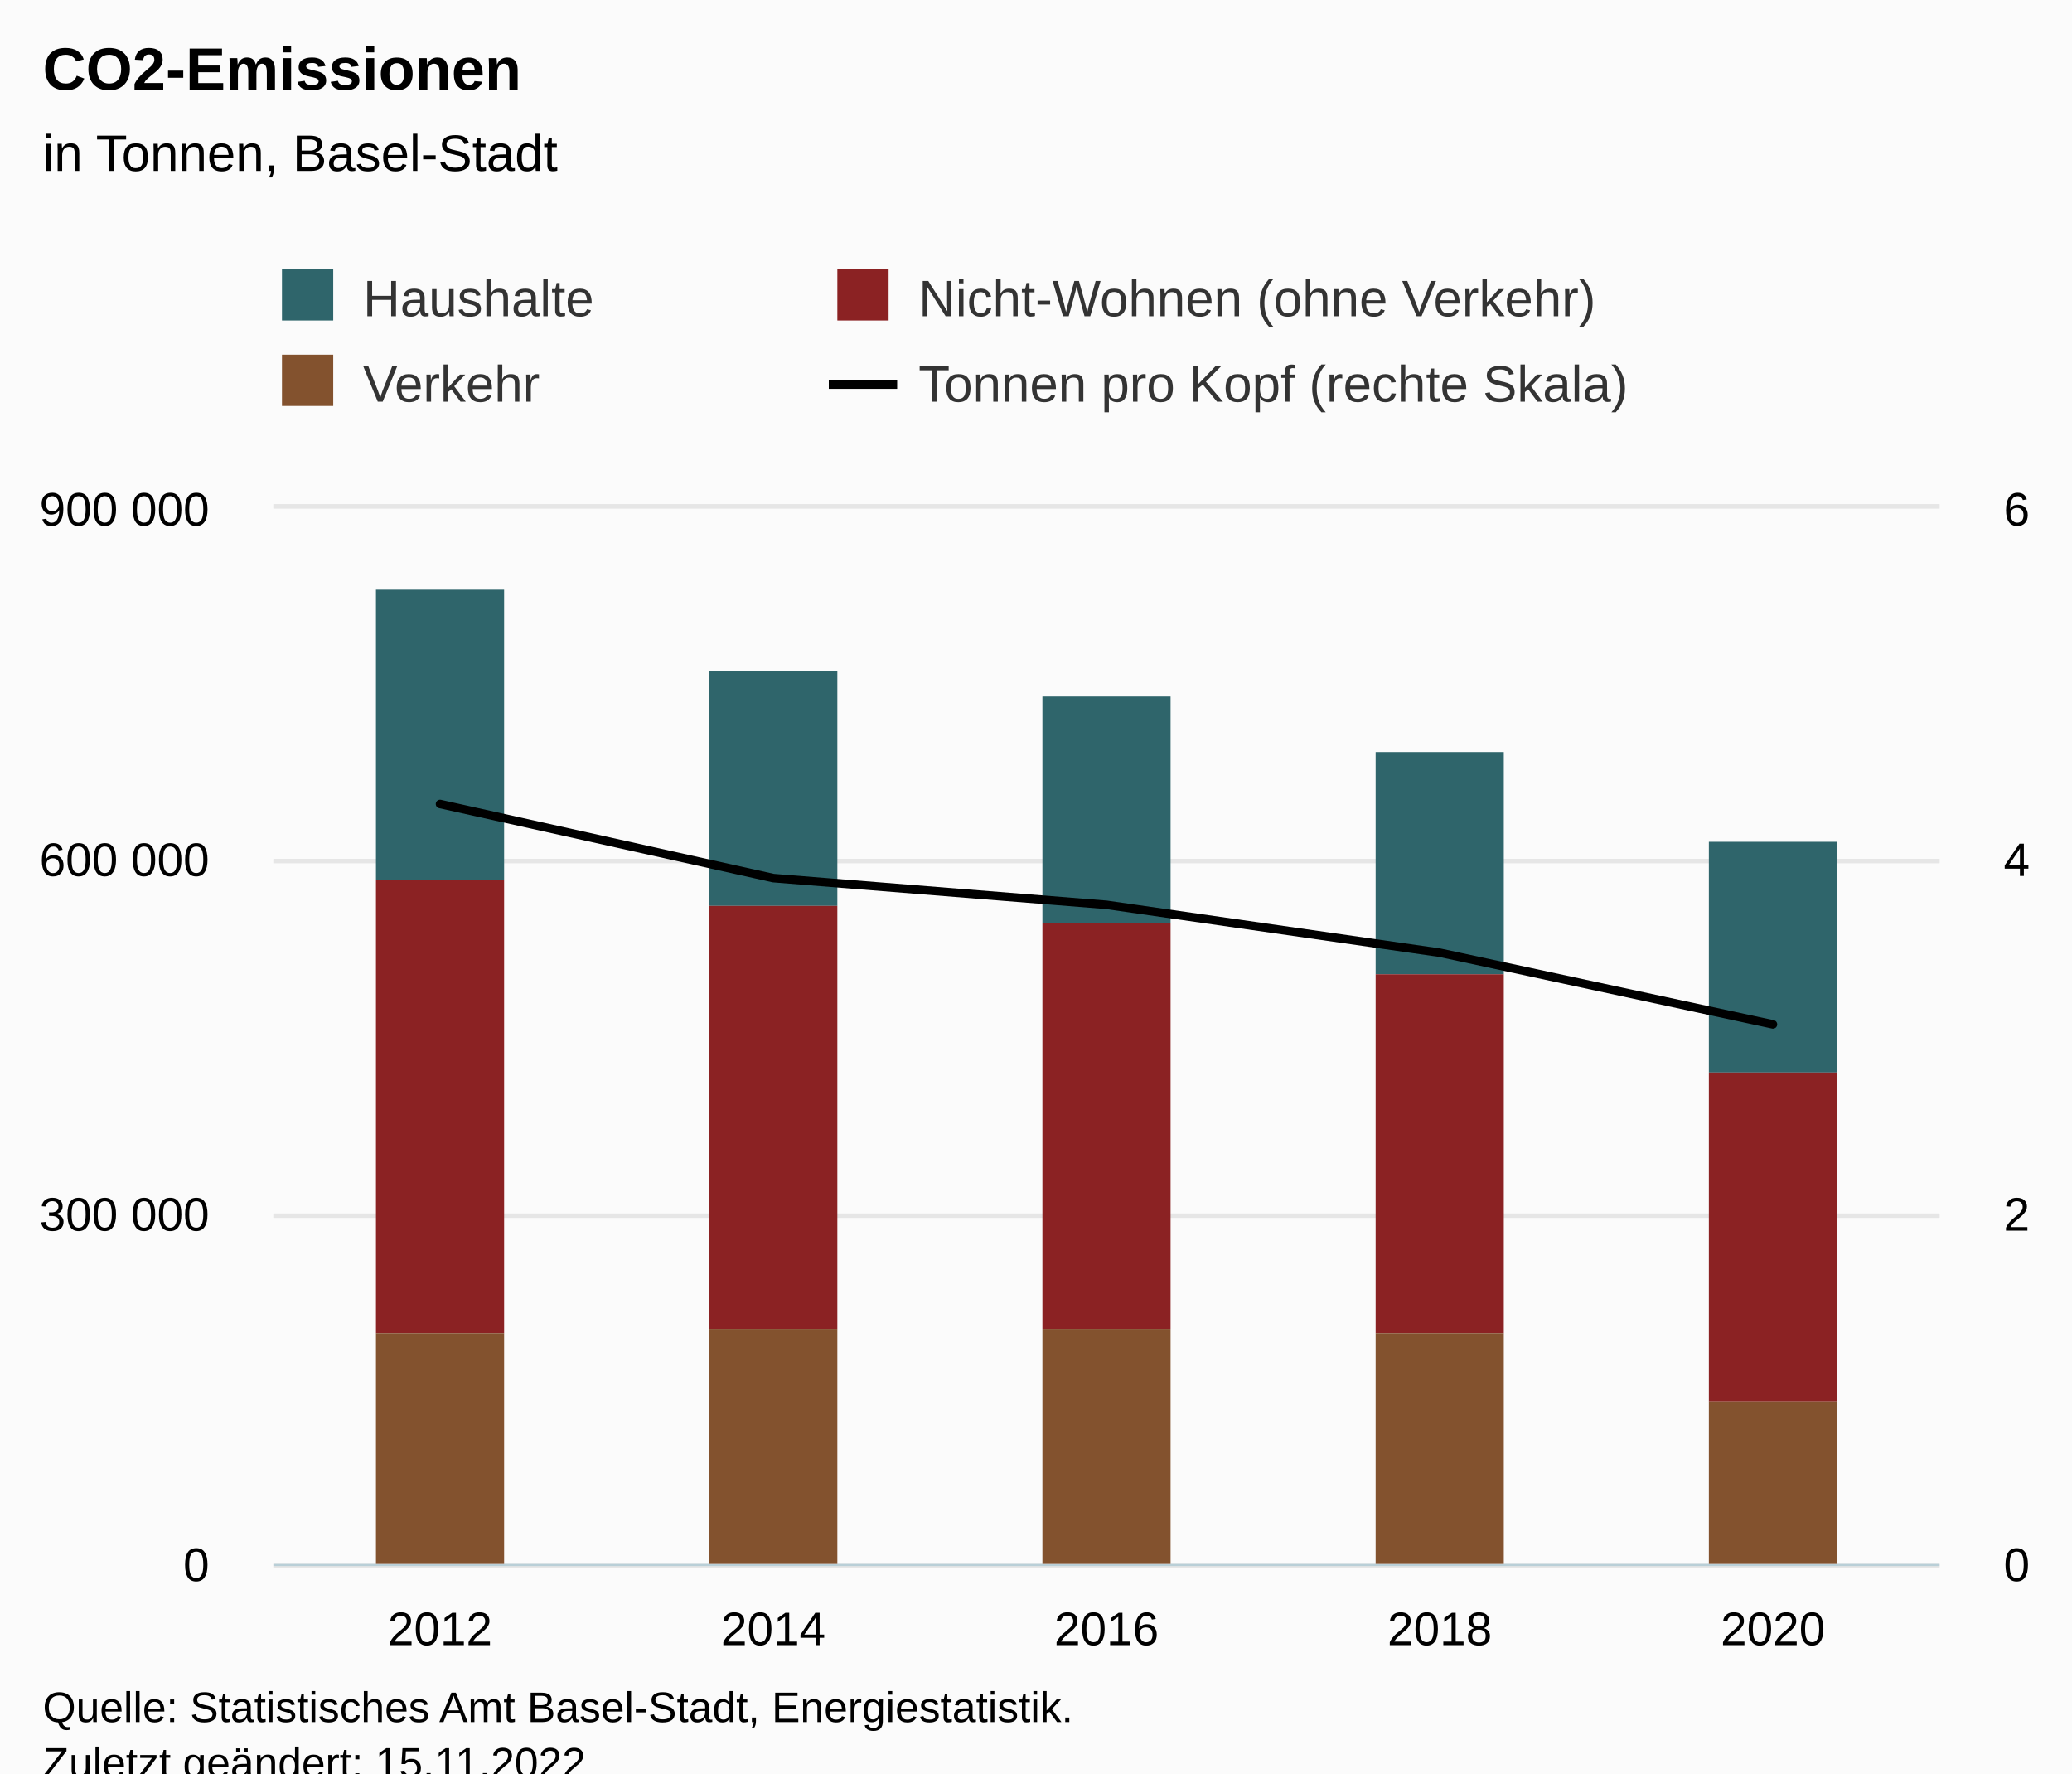
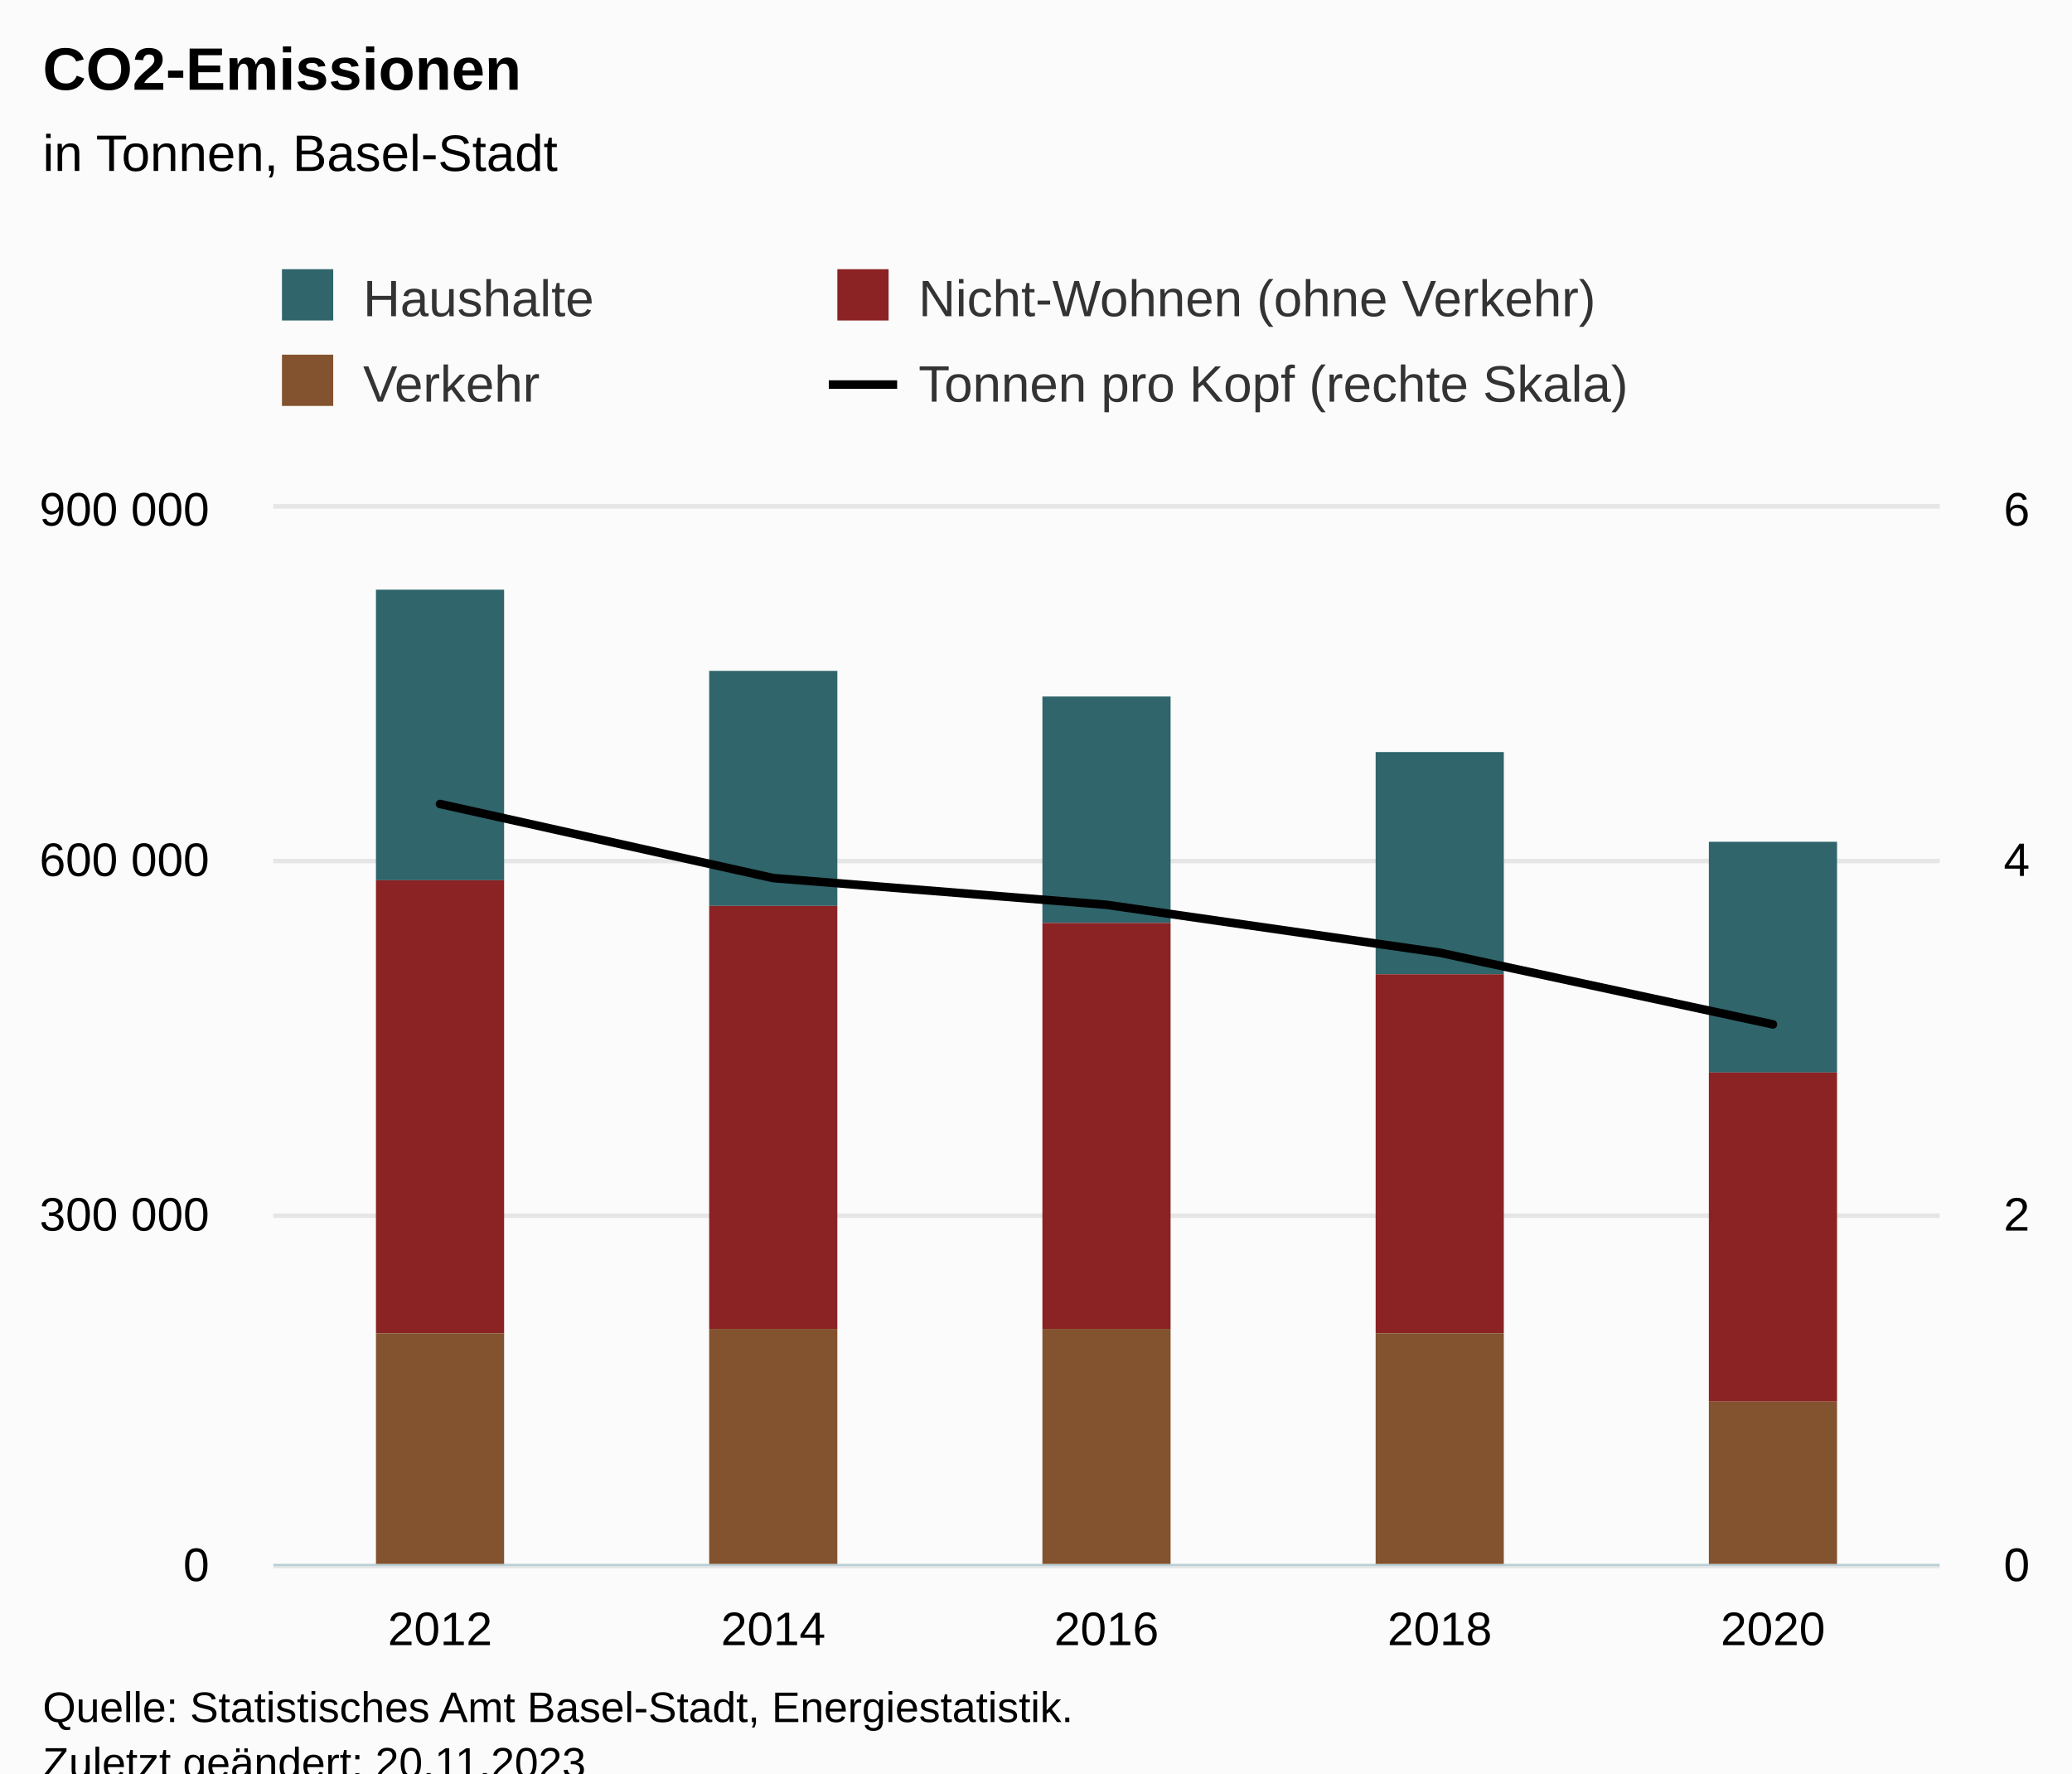
<svg xmlns="http://www.w3.org/2000/svg" version="1.1" class="highcharts-root" style="font-family:Arial;font-size:12px;" viewBox="0 0 485 415">
  <defs>
-     <clipPath id="highcharts-5ch1uus-29-">
+     <clipPath id="highcharts-15s87rj-29-">
      <rect x="0" y="0" width="390" height="247" fill="none" />
    </clipPath>
-     <clipPath id="highcharts-5ch1uus-35-">
+     <clipPath id="highcharts-15s87rj-35-">
      <rect x="0" y="0" width="390" height="247" fill="none" />
    </clipPath>
-     <clipPath id="highcharts-5ch1uus-51-">
+     <clipPath id="highcharts-15s87rj-51-">
      <rect x="0" y="0" width="390" height="247" fill="none" />
    </clipPath>
-     <clipPath id="highcharts-5ch1uus-52-">
+     <clipPath id="highcharts-15s87rj-52-">
      <rect x="64" y="119" width="390" height="247" fill="none" />
    </clipPath>
  </defs>
  <rect fill="#fbfbfb" class="highcharts-background" x="0" y="0" width="485" height="428" rx="0" ry="0" />
  <rect fill="none" class="highcharts-plot-background" x="64" y="119" width="390" height="247" />
  <g class="highcharts-pane-group" data-z-index="0" />
  <g class="highcharts-grid highcharts-xaxis-grid" data-z-index="1">
    <path fill="none" data-z-index="1" class="highcharts-grid-line" d="M 141.5 119 L 141.5 366" opacity="1" />
    <path fill="none" data-z-index="1" class="highcharts-grid-line" d="M 219.5 119 L 219.5 366" opacity="1" />
    <path fill="none" data-z-index="1" class="highcharts-grid-line" d="M 297.5 119 L 297.5 366" opacity="1" />
    <path fill="none" data-z-index="1" class="highcharts-grid-line" d="M 375.5 119 L 375.5 366" opacity="1" />
    <path fill="none" data-z-index="1" class="highcharts-grid-line" d="M 453.5 119 L 453.5 366" opacity="1" />
    <path fill="none" data-z-index="1" class="highcharts-grid-line" d="M 63.5 119 L 63.5 366" opacity="1" />
  </g>
  <g class="highcharts-grid highcharts-yaxis-grid" data-z-index="1">
    <path fill="none" stroke="#e6e6e6" stroke-width="1" data-z-index="1" class="highcharts-grid-line" d="M 64 366.5 L 454 366.5" opacity="1" />
    <path fill="none" stroke="#e6e6e6" stroke-width="1" data-z-index="1" class="highcharts-grid-line" d="M 64 284.5 L 454 284.5" opacity="1" />
    <path fill="none" stroke="#e6e6e6" stroke-width="1" data-z-index="1" class="highcharts-grid-line" d="M 64 201.5 L 454 201.5" opacity="1" />
    <path fill="none" stroke="#e6e6e6" stroke-width="1" data-z-index="1" class="highcharts-grid-line" d="M 64 118.5 L 454 118.5" opacity="1" />
  </g>
  <g class="highcharts-grid highcharts-yaxis-grid" data-z-index="1">
    <path fill="none" stroke="#e6e6e6" stroke-width="1" data-z-index="1" class="highcharts-grid-line" d="M 64 366.5 L 454 366.5" opacity="1" />
    <path fill="none" stroke="#e6e6e6" stroke-width="1" data-z-index="1" class="highcharts-grid-line" d="M 64 284.5 L 454 284.5" opacity="1" />
    <path fill="none" stroke="#e6e6e6" stroke-width="1" data-z-index="1" class="highcharts-grid-line" d="M 64 201.5 L 454 201.5" opacity="1" />
    <path fill="none" stroke="#e6e6e6" stroke-width="1" data-z-index="1" class="highcharts-grid-line" d="M 64 118.5 L 454 118.5" opacity="1" />
  </g>
  <rect fill="none" class="highcharts-plot-border" data-z-index="1" x="64" y="119" width="390" height="247" />
  <g class="highcharts-axis highcharts-xaxis" data-z-index="2">
    <path fill="none" class="highcharts-axis-line" stroke="#B9CFD7" stroke-width="0.5" data-z-index="7" d="M 64 366.25 L 454 366.25" />
  </g>
  <g class="highcharts-axis highcharts-yaxis" data-z-index="2">
    <path fill="none" class="highcharts-axis-line" data-z-index="7" d="M 64 119 L 64 366" />
  </g>
  <g class="highcharts-axis highcharts-yaxis" data-z-index="2">
    <path fill="none" class="highcharts-axis-line" data-z-index="7" d="M 454 119 L 454 366" />
  </g>
  <g class="highcharts-series-group" data-z-index="3">
-     <g class="highcharts-series highcharts-series-0 highcharts-column-series" data-z-index="0.1" opacity="1" transform="translate(64,119) scale(1 1)" clip-path="url(#highcharts-5ch1uus-35-)">
+     <g class="highcharts-series highcharts-series-0 highcharts-column-series" data-z-index="0.1" opacity="1" transform="translate(64,119) scale(1 1)" clip-path="url(#highcharts-15s87rj-35-)">
      <rect x="24" y="19" width="30" height="68" fill="#2F656B" opacity="1" class="highcharts-point" />
      <rect x="102" y="38" width="30" height="55" fill="#2F656B" opacity="1" class="highcharts-point" />
      <rect x="180" y="44" width="30" height="53" fill="#2F656B" opacity="1" class="highcharts-point" />
      <rect x="258" y="57" width="30" height="52" fill="#2F656B" opacity="1" class="highcharts-point" />
      <rect x="336" y="78" width="30" height="54" fill="#2F656B" opacity="1" class="highcharts-point" />
    </g>
    <g class="highcharts-markers highcharts-series-0 highcharts-column-series" data-z-index="0.1" opacity="1" transform="translate(64,119) scale(1 1)" clip-path="none" />
-     <g class="highcharts-series highcharts-series-1 highcharts-column-series" data-z-index="0.1" opacity="1" transform="translate(64,119) scale(1 1)" clip-path="url(#highcharts-5ch1uus-35-)">
+     <g class="highcharts-series highcharts-series-1 highcharts-column-series" data-z-index="0.1" opacity="1" transform="translate(64,119) scale(1 1)" clip-path="url(#highcharts-15s87rj-35-)">
      <rect x="24" y="87" width="30" height="106" fill="#8B2223" opacity="1" class="highcharts-point" />
      <rect x="102" y="93" width="30" height="99" fill="#8B2223" opacity="1" class="highcharts-point" />
      <rect x="180" y="97" width="30" height="95" fill="#8B2223" opacity="1" class="highcharts-point" />
      <rect x="258" y="109" width="30" height="84" fill="#8B2223" opacity="1" class="highcharts-point" />
      <rect x="336" y="132" width="30" height="77" fill="#8B2223" opacity="1" class="highcharts-point" />
    </g>
    <g class="highcharts-markers highcharts-series-1 highcharts-column-series" data-z-index="0.1" opacity="1" transform="translate(64,119) scale(1 1)" clip-path="none" />
-     <g class="highcharts-series highcharts-series-2 highcharts-column-series" data-z-index="0.1" opacity="1" transform="translate(64,119) scale(1 1)" clip-path="url(#highcharts-5ch1uus-35-)">
+     <g class="highcharts-series highcharts-series-2 highcharts-column-series" data-z-index="0.1" opacity="1" transform="translate(64,119) scale(1 1)" clip-path="url(#highcharts-15s87rj-35-)">
      <rect x="24" y="193" width="30" height="55" fill="#83522E" opacity="1" class="highcharts-point" />
      <rect x="102" y="192" width="30" height="56" fill="#83522E" opacity="1" class="highcharts-point" />
      <rect x="180" y="192" width="30" height="56" fill="#83522E" opacity="1" class="highcharts-point" />
      <rect x="258" y="193" width="30" height="55" fill="#83522E" opacity="1" class="highcharts-point" />
      <rect x="336" y="209" width="30" height="39" fill="#83522E" opacity="1" class="highcharts-point" />
    </g>
    <g class="highcharts-markers highcharts-series-2 highcharts-column-series" data-z-index="0.1" opacity="1" transform="translate(64,119) scale(1 1)" clip-path="none" />
-     <g class="highcharts-series highcharts-series-3 highcharts-line-series" data-z-index="0.1" opacity="1" transform="translate(64,119) scale(1 1)" clip-path="url(#highcharts-5ch1uus-51-)">
+     <g class="highcharts-series highcharts-series-3 highcharts-line-series" data-z-index="0.1" opacity="1" transform="translate(64,119) scale(1 1)" clip-path="url(#highcharts-15s87rj-51-)">
      <path fill="none" d="M 39 69.152 L 117 86.495 L 195 92.749 L 273 103.952 L 351 120.732" class="highcharts-graph" data-z-index="1" stroke="#000000" stroke-width="2" stroke-linejoin="round" stroke-linecap="round" />
    </g>
    <g class="highcharts-markers highcharts-series-3 highcharts-line-series" data-z-index="0.1" opacity="1" transform="translate(64,119) scale(1 1)" clip-path="none" />
  </g>
  <text x="10" text-anchor="start" class="highcharts-title" data-z-index="4" style="color:#000000;font-size:14px;font-weight:bold;fill:#000000;" y="21">
    <tspan>CO2-Emissionen</tspan>
  </text>
  <text x="10" text-anchor="start" class="highcharts-subtitle" data-z-index="4" style="color:#000000;font-size:12px;font-weight:normal;fill:#000000;" y="40">
    <tspan>in Tonnen, Basel-Stadt</tspan>
  </text>
  <text x="10" text-anchor="start" class="highcharts-caption" data-z-index="4" style="color:#666666;fill:#666666;" y="400" />
  <g class="highcharts-legend" data-z-index="7" transform="translate(56,56)">
    <rect fill="none" class="highcharts-legend-box" rx="0" ry="0" x="0" y="0" width="308" height="51" visibility="visible" />
    <g data-z-index="1">
      <g>
        <g class="highcharts-legend-item highcharts-column-series highcharts-color-undefined highcharts-series-0" data-z-index="1" transform="translate(8,3)">
          <text x="21" style="color:#333333;cursor:pointer;font-size:12px;font-weight:normal;white-space:nowrap;fill:#333333;" text-anchor="start" data-z-index="2" y="15">
            <tspan>Haushalte</tspan>
          </text>
          <rect x="2" y="4" width="12" height="12" fill="#2F656B" class="highcharts-point" data-z-index="3" />
        </g>
        <g class="highcharts-legend-item highcharts-column-series highcharts-color-undefined highcharts-series-1" data-z-index="1" transform="translate(138,3)">
          <text x="21" y="15" style="color:#333333;cursor:pointer;font-size:12px;font-weight:normal;white-space:nowrap;fill:#333333;" text-anchor="start" data-z-index="2">
            <tspan>Nicht-Wohnen (ohne Verkehr)</tspan>
          </text>
          <rect x="2" y="4" width="12" height="12" fill="#8B2223" class="highcharts-point" data-z-index="3" />
        </g>
        <g class="highcharts-legend-item highcharts-column-series highcharts-color-undefined highcharts-series-2" data-z-index="1" transform="translate(8,23)">
          <text x="21" y="15" style="color:#333333;cursor:pointer;font-size:12px;font-weight:normal;white-space:nowrap;fill:#333333;" text-anchor="start" data-z-index="2">
            <tspan>Verkehr</tspan>
          </text>
          <rect x="2" y="4" width="12" height="12" fill="#83522E" class="highcharts-point" data-z-index="3" />
        </g>
        <g class="highcharts-legend-item highcharts-line-series highcharts-color-undefined highcharts-series-3" data-z-index="1" transform="translate(138,23)">
          <path fill="none" d="M 0 11 L 16 11" class="highcharts-graph" stroke="#000000" stroke-width="2" />
          <text x="21" y="15" style="color:#333333;cursor:pointer;font-size:12px;font-weight:normal;white-space:nowrap;fill:#333333;" text-anchor="start" data-z-index="2">
            <tspan>Tonnen pro Kopf (rechte Skala)</tspan>
          </text>
        </g>
      </g>
    </g>
  </g>
  <g class="highcharts-axis-labels highcharts-xaxis-labels" data-z-index="7">
    <text x="103" style="color:#000000;cursor:default;font-size:11px;fill:#000000;" text-anchor="middle" transform="translate(0,0)" y="385" opacity="1">2012</text>
    <text x="181" style="color:#000000;cursor:default;font-size:11px;fill:#000000;" text-anchor="middle" transform="translate(0,0)" y="385" opacity="1">2014</text>
    <text x="259" style="color:#000000;cursor:default;font-size:11px;fill:#000000;" text-anchor="middle" transform="translate(0,0)" y="385" opacity="1">2016</text>
    <text x="337" style="color:#000000;cursor:default;font-size:11px;fill:#000000;" text-anchor="middle" transform="translate(0,0)" y="385" opacity="1">2018</text>
    <text x="415" style="color:#000000;cursor:default;font-size:11px;fill:#000000;" text-anchor="middle" transform="translate(0,0)" y="385" opacity="1">2020</text>
  </g>
  <g class="highcharts-axis-labels highcharts-yaxis-labels" data-z-index="7">
    <text x="49" style="color:black;cursor:default;font-size:11px;fill:black;" text-anchor="end" transform="translate(0,0)" y="370" opacity="1">0</text>
    <text x="49" style="color:black;cursor:default;font-size:11px;fill:black;" text-anchor="end" transform="translate(0,0)" y="288" opacity="1">
      <tspan>300 000</tspan>
    </text>
    <text x="49" style="color:black;cursor:default;font-size:11px;fill:black;" text-anchor="end" transform="translate(0,0)" y="205" opacity="1">
      <tspan>600 000</tspan>
    </text>
    <text x="49" style="color:black;cursor:default;font-size:11px;fill:black;" text-anchor="end" transform="translate(0,0)" y="123" opacity="1">
      <tspan>900 000</tspan>
    </text>
  </g>
  <g class="highcharts-axis-labels highcharts-yaxis-labels" data-z-index="7">
    <text x="469" style="color:black;cursor:default;font-size:11px;fill:black;" text-anchor="start" transform="translate(0,0)" y="370" opacity="1">0</text>
    <text x="469" style="color:black;cursor:default;font-size:11px;fill:black;" text-anchor="start" transform="translate(0,0)" y="288" opacity="1">2</text>
    <text x="469" style="color:black;cursor:default;font-size:11px;fill:black;" text-anchor="start" transform="translate(0,0)" y="205" opacity="1">4</text>
    <text x="469" style="color:black;cursor:default;font-size:11px;fill:black;" text-anchor="start" transform="translate(0,0)" y="123" opacity="1">6</text>
  </g>
  <text x="10" class="highcharts-credits" text-anchor="start" data-z-index="8" style="cursor:default;color:#000000;font-size:10px;fill:#000000;" y="403">
    <tspan>Quelle: Statistisches Amt Basel-Stadt, Energiestatistik.</tspan>
-     <tspan x="10" dy="13">Zuletzt geändert: 15.11.2022</tspan>
+     <tspan x="10" dy="13">Zuletzt geändert: 20.11.2023</tspan>
  </text>
-   <g class="highcharts-control-points" data-z-index="99" clip-path="url(#highcharts-5ch1uus-52-)" />
+   <g class="highcharts-control-points" data-z-index="99" clip-path="url(#highcharts-15s87rj-52-)" />
</svg>
